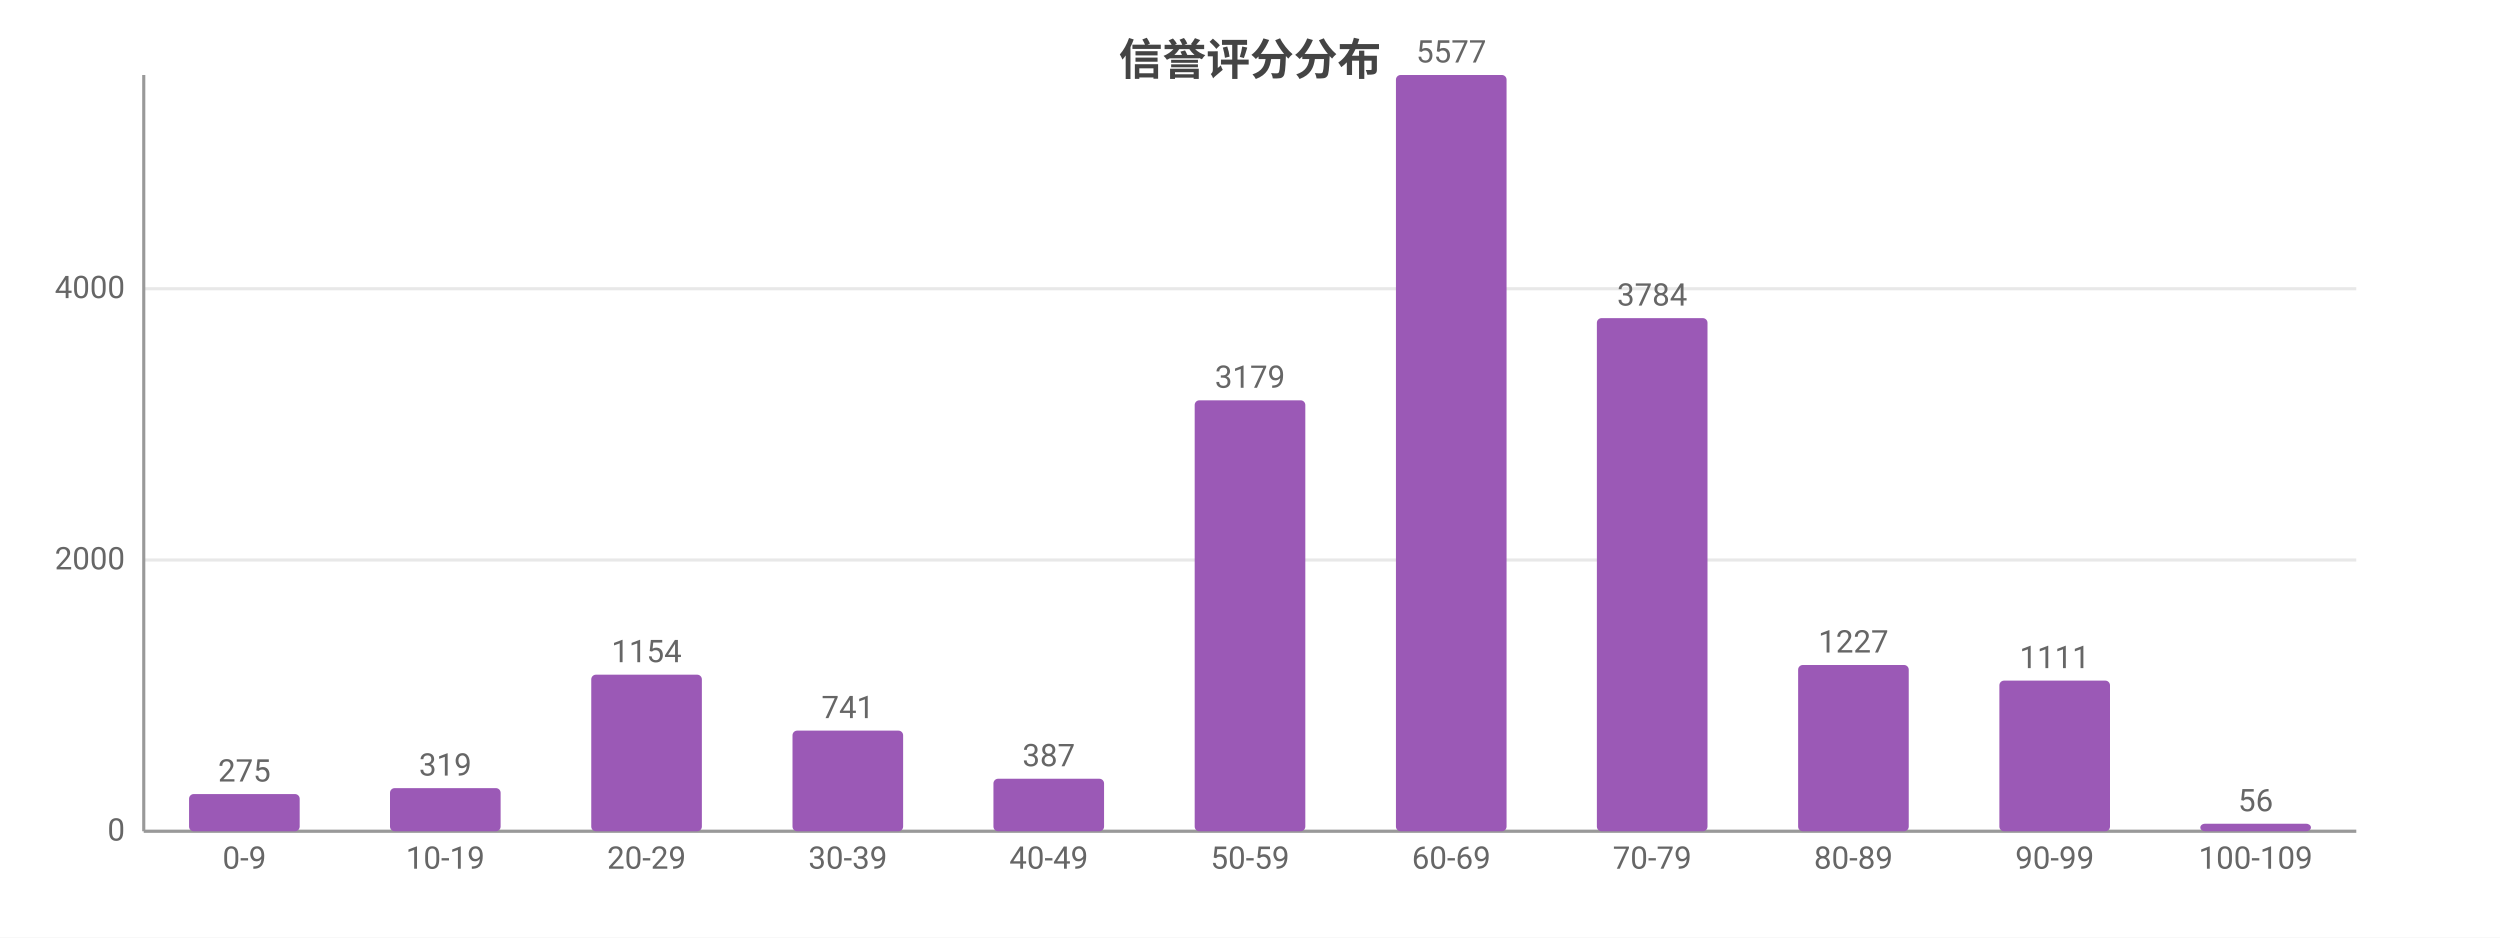
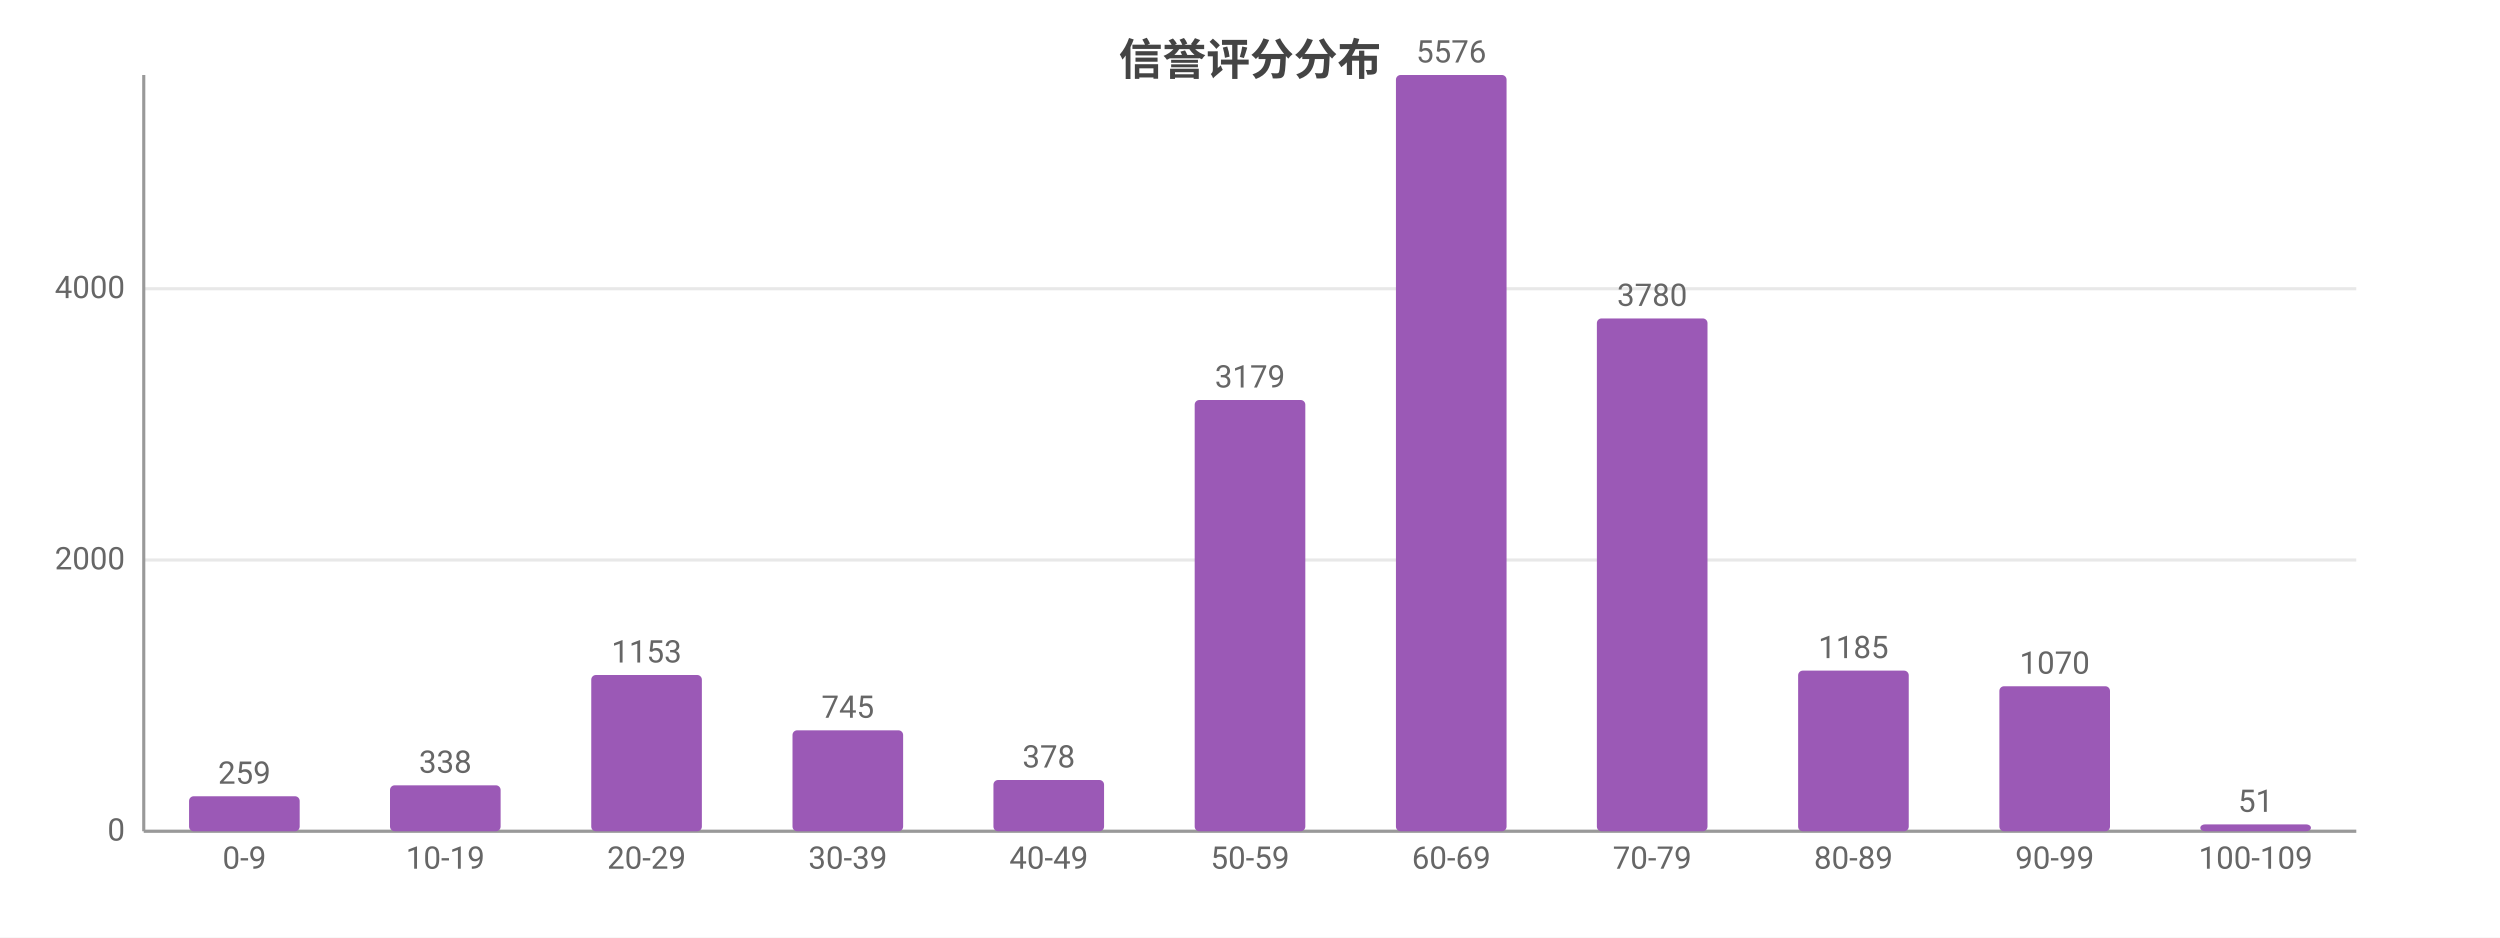
<svg xmlns="http://www.w3.org/2000/svg" width="800" height="300" viewBox="0 0 800 300">
  <rect width="800" height="300" fill="#ffffff" />
  <style>text{font-family:system-ui,-apple-system,'Segoe UI',Roboto,'PingFang SC','Microsoft YaHei','Noto Sans CJK SC',sans-serif}.g{stroke:#e8e8e8;stroke-width:1}.a{stroke:#999;stroke-width:1}.t{font-size:10px;fill:#666}.m{font-size:10px;text-anchor:middle;fill:#666}.e{font-size:10px;text-anchor:end;fill:#666}.l{font-size:11px;fill:#333}.tt{font-size:14px;font-weight:600;text-anchor:middle;fill:#444}.em{font-size:13px;text-anchor:middle;fill:#999}</style>
  <text class="tt" x="400.0" y="24">信誉评分分布</text>
  <line class="g" x1="46" y1="266" x2="754" y2="266" />
  <text class="e" x="40" y="269">0</text>
  <line class="g" x1="46" y1="179.2" x2="754" y2="179.2" />
  <text class="e" x="40" y="182.2">2000</text>
  <line class="g" x1="46" y1="92.4" x2="754" y2="92.4" />
  <text class="e" x="40" y="95.4">4000</text>
  <line class="a" x1="46" y1="24" x2="46" y2="266" />
  <line class="a" x1="46" y1="266" x2="754" y2="266" />
-   <rect x="60.5" y="254.1" width="35.4" height="11.9" fill="#9b59b6" rx="1.5" />
-   <text class="m" x="78.2" y="250.1">275</text>
+   <rect x="60.5" y="254.8" width="35.4" height="11.2" fill="#9b59b6" rx="1.5" />
+   <text class="m" x="78.2" y="250.8">259</text>
  <text class="m" x="78.2" y="278">0-9</text>
-   <rect x="124.8" y="252.2" width="35.4" height="13.8" fill="#9b59b6" rx="1.5" />
-   <text class="m" x="142.5" y="248.2">319</text>
+   <rect x="124.8" y="251.3" width="35.4" height="14.7" fill="#9b59b6" rx="1.5" />
+   <text class="m" x="142.5" y="247.3">338</text>
  <text class="m" x="142.5" y="278">10-19</text>
-   <rect x="189.2" y="215.9" width="35.4" height="50.1" fill="#9b59b6" rx="1.5" />
-   <text class="m" x="206.9" y="211.9">1154</text>
+   <rect x="189.2" y="216.0" width="35.4" height="50.0" fill="#9b59b6" rx="1.5" />
+   <text class="m" x="206.9" y="212.0">1153</text>
  <text class="m" x="206.9" y="278">20-29</text>
-   <rect x="253.6" y="233.8" width="35.4" height="32.2" fill="#9b59b6" rx="1.5" />
-   <text class="m" x="271.3" y="229.8">741</text>
+   <rect x="253.6" y="233.7" width="35.4" height="32.3" fill="#9b59b6" rx="1.5" />
+   <text class="m" x="271.3" y="229.7">745</text>
  <text class="m" x="271.3" y="278">30-39</text>
-   <rect x="317.9" y="249.2" width="35.4" height="16.8" fill="#9b59b6" rx="1.5" />
-   <text class="m" x="335.6" y="245.2">387</text>
+   <rect x="317.9" y="249.6" width="35.4" height="16.4" fill="#9b59b6" rx="1.5" />
+   <text class="m" x="335.6" y="245.6">378</text>
  <text class="m" x="335.6" y="278">40-49</text>
-   <rect x="382.3" y="128.1" width="35.4" height="137.9" fill="#9b59b6" rx="1.5" />
-   <text class="m" x="400" y="124.1">3179</text>
+   <rect x="382.3" y="128.0" width="35.4" height="138.0" fill="#9b59b6" rx="1.5" />
+   <text class="m" x="400" y="124.0">3179</text>
  <text class="m" x="400" y="278">50-59</text>
  <rect x="446.7" y="24" width="35.4" height="242" fill="#9b59b6" rx="1.5" />
-   <text class="m" x="464.4" y="20">5577</text>
+   <text class="m" x="464.4" y="20">5576</text>
  <text class="m" x="464.4" y="278">60-69</text>
-   <rect x="511.0" y="101.8" width="35.4" height="164.2" fill="#9b59b6" rx="1.5" />
-   <text class="m" x="528.7" y="97.8">3784</text>
+   <rect x="511.0" y="101.9" width="35.4" height="164.1" fill="#9b59b6" rx="1.5" />
+   <text class="m" x="528.7" y="97.9">3780</text>
  <text class="m" x="528.7" y="278">70-79</text>
-   <rect x="575.4" y="212.8" width="35.4" height="53.2" fill="#9b59b6" rx="1.5" />
-   <text class="m" x="593.1" y="208.8">1227</text>
+   <rect x="575.4" y="214.6" width="35.4" height="51.4" fill="#9b59b6" rx="1.5" />
+   <text class="m" x="593.1" y="210.6">1185</text>
  <text class="m" x="593.1" y="278">80-89</text>
-   <rect x="639.8" y="217.8" width="35.4" height="48.2" fill="#9b59b6" rx="1.5" />
-   <text class="m" x="657.5" y="213.8">1111</text>
+   <rect x="639.8" y="219.6" width="35.4" height="46.4" fill="#9b59b6" rx="1.5" />
+   <text class="m" x="657.5" y="215.6">1070</text>
  <text class="m" x="657.5" y="278">90-99</text>
-   <rect x="704.1" y="263.6" width="35.4" height="2.4" fill="#9b59b6" rx="1.5" />
-   <text class="m" x="721.8" y="259.6">56</text>
+   <rect x="704.1" y="263.8" width="35.4" height="2.2" fill="#9b59b6" rx="1.5" />
+   <text class="m" x="721.8" y="259.8">51</text>
  <text class="m" x="721.8" y="278">100-109</text>
</svg>
